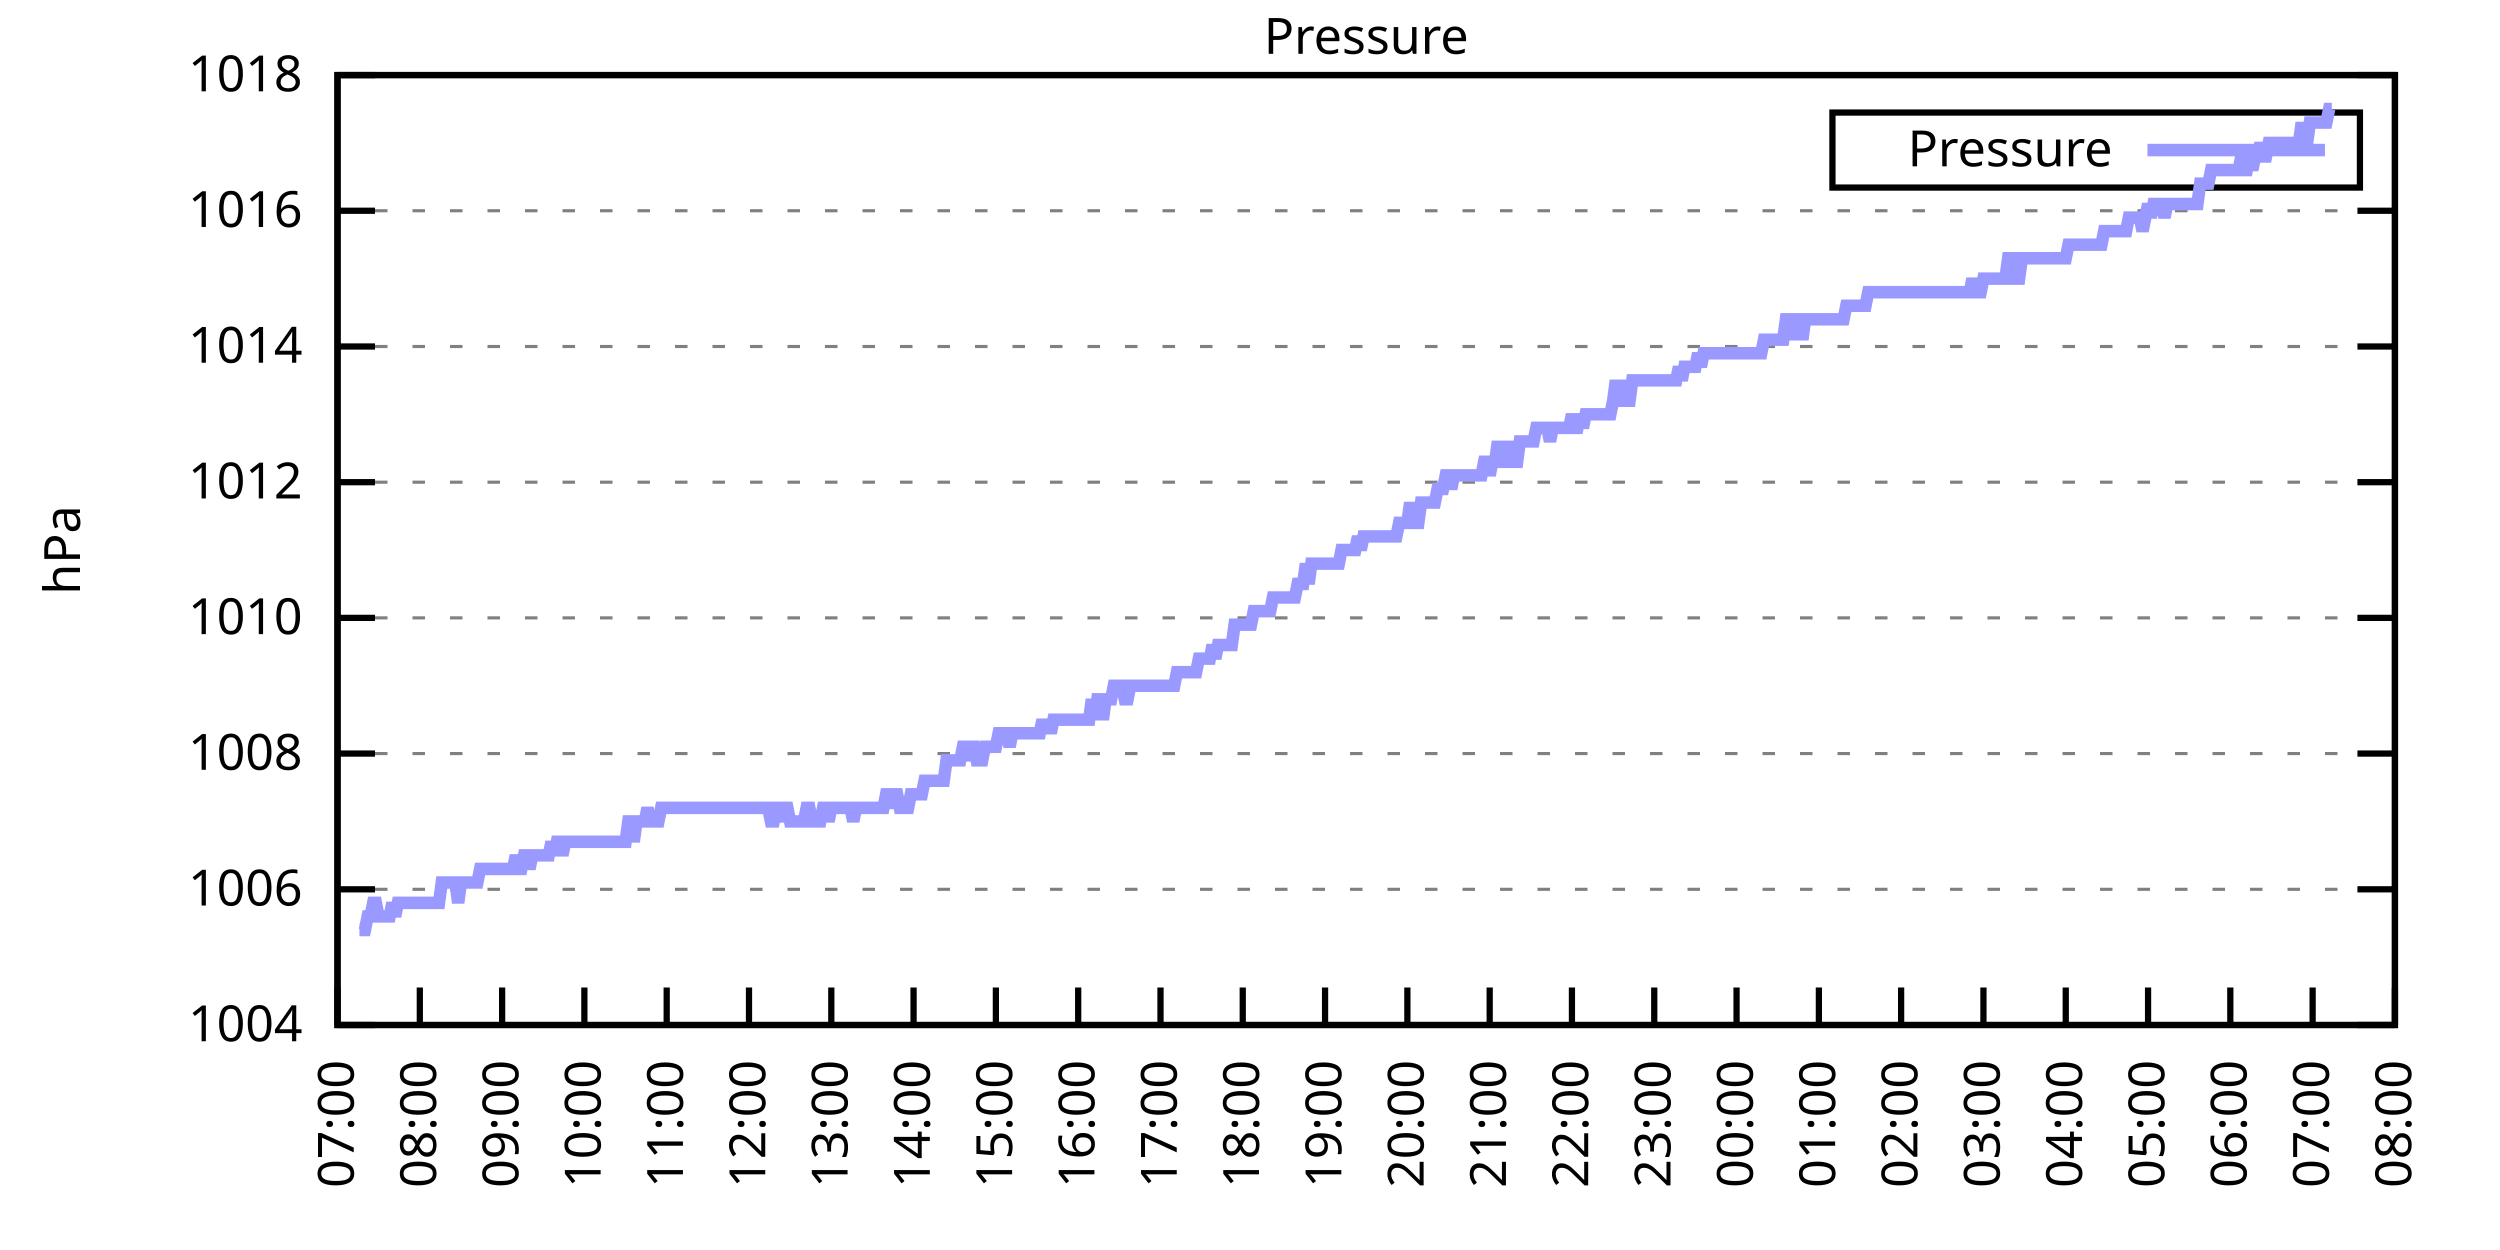
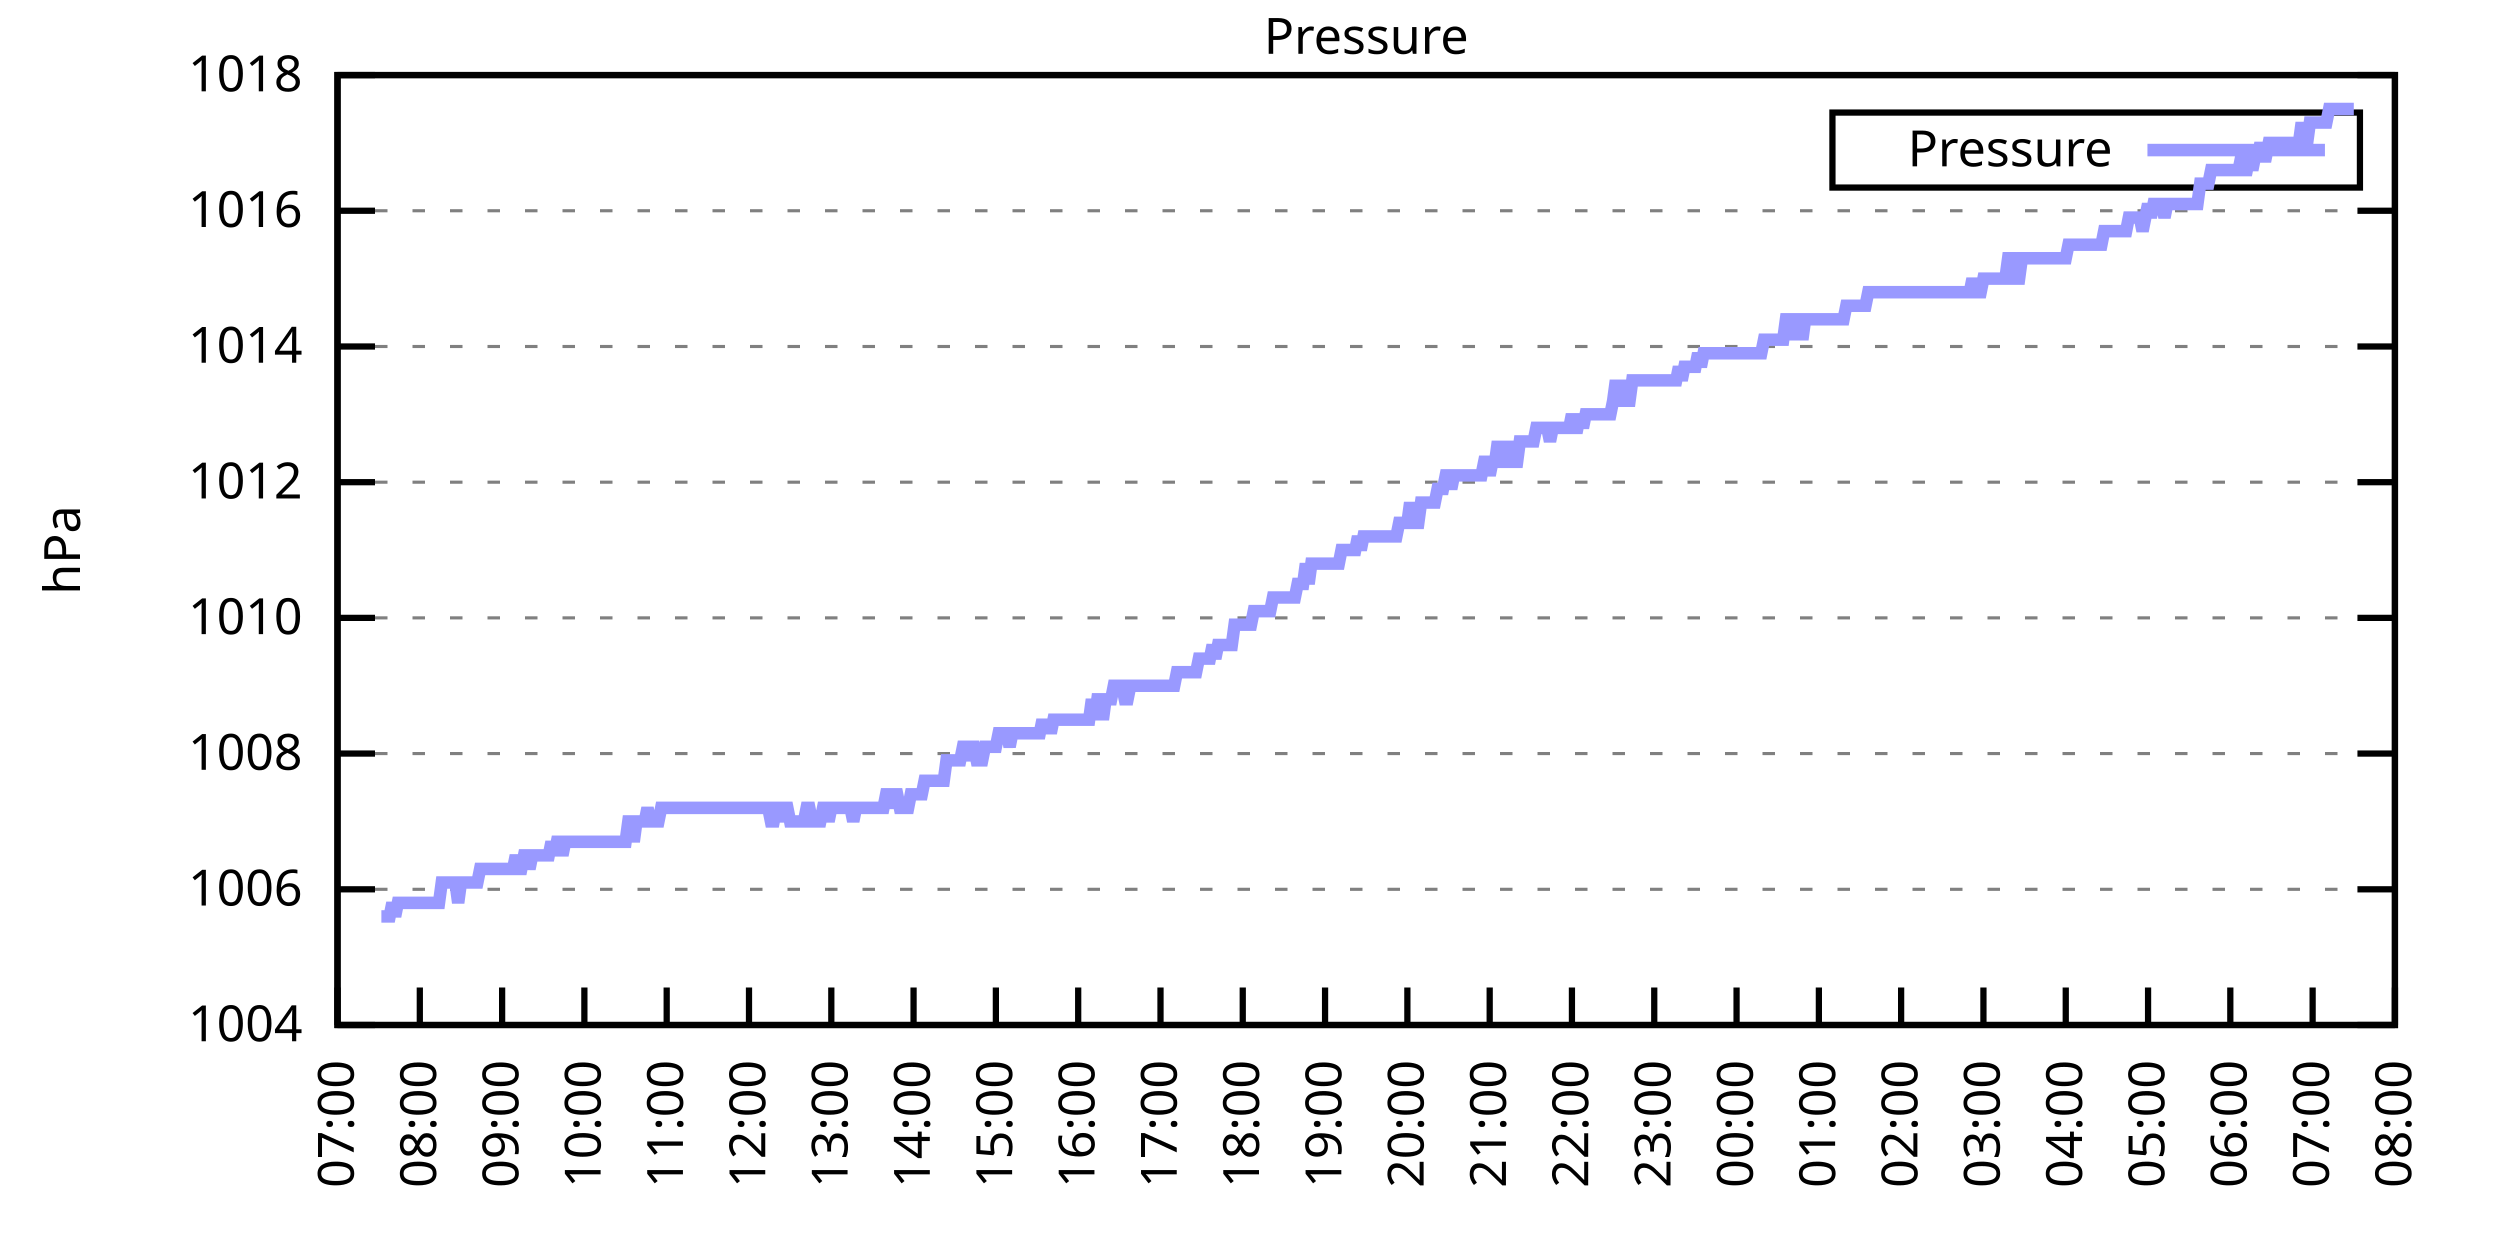
<svg xmlns="http://www.w3.org/2000/svg" xmlns:xlink="http://www.w3.org/1999/xlink" width="400" height="200" viewBox="0 0 400 200">
  <g id="gnuplot_canvas">
    <rect x="0" y="0" width="400" height="200" fill="none" />
    <defs>
      <circle id="gpDot" r="0.5" stroke-width="0.5" stroke="currentColor" />
      <path id="gpPt0" stroke-width="0.333" stroke="currentColor" d="M-1,0 h2 M0,-1 v2" />
      <path id="gpPt1" stroke-width="0.333" stroke="currentColor" d="M-1,-1 L1,1 M1,-1 L-1,1" />
      <path id="gpPt2" stroke-width="0.333" stroke="currentColor" d="M-1,0 L1,0 M0,-1 L0,1 M-1,-1 L1,1 M-1,1 L1,-1" />
      <rect id="gpPt3" stroke-width="0.333" stroke="currentColor" x="-1" y="-1" width="2" height="2" />
      <rect id="gpPt4" stroke-width="0.333" stroke="currentColor" fill="currentColor" x="-1" y="-1" width="2" height="2" />
      <circle id="gpPt5" stroke-width="0.333" stroke="currentColor" cx="0" cy="0" r="1" />
      <use xlink:href="#gpPt5" id="gpPt6" fill="currentColor" stroke="none" />
      <path id="gpPt7" stroke-width="0.333" stroke="currentColor" d="M0,-1.33 L-1.33,0.67 L1.33,0.67 z" />
      <use xlink:href="#gpPt7" id="gpPt8" fill="currentColor" stroke="none" />
      <use xlink:href="#gpPt7" id="gpPt9" stroke="currentColor" transform="rotate(180)" />
      <use xlink:href="#gpPt9" id="gpPt10" fill="currentColor" stroke="none" />
      <use xlink:href="#gpPt3" id="gpPt11" stroke="currentColor" transform="rotate(45)" />
      <use xlink:href="#gpPt11" id="gpPt12" fill="currentColor" stroke="none" />
      <path id="gpPt13" stroke-width="0.333" stroke="currentColor" d="M0,1.330 L1.265,0.411 L0.782,-1.067 L-0.782,-1.076 L-1.265,0.411 z" />
      <use xlink:href="#gpPt13" id="gpPt14" fill="currentColor" stroke="none" />
      <filter id="textbox" filterUnits="objectBoundingBox" x="0" y="0" height="1" width="1">
        <feFlood flood-color="white" flood-opacity="1" result="bgnd" />
        <feComposite in="SourceGraphic" in2="bgnd" operator="atop" />
      </filter>
      <filter id="greybox" filterUnits="objectBoundingBox" x="0" y="0" height="1" width="1">
        <feFlood flood-color="lightgrey" flood-opacity="1" result="grey" />
        <feComposite in="SourceGraphic" in2="grey" operator="atop" />
      </filter>
    </defs>
    <g fill="none" color="white" stroke="currentColor" stroke-width="1.00" stroke-linecap="butt" stroke-linejoin="miter">
</g>
    <g fill="none" color="black" stroke="currentColor" stroke-width="1.00" stroke-linecap="butt" stroke-linejoin="miter">
      <g stroke="none" shape-rendering="crispEdges">
        <polygon fill="rgb(255, 255, 255)" points="54.00,164.00 383.18,164.00 383.18,12.02 54.00,12.02 " />
      </g>
    </g>
    <g fill="none" color="black" stroke="currentColor" stroke-width="1.00" stroke-linecap="butt" stroke-linejoin="miter">
</g>
    <g fill="none" color="black" stroke="black" stroke-width="0.50" stroke-linecap="butt" stroke-linejoin="miter">
</g>
    <g fill="none" color="gray" stroke="currentColor" stroke-width="0.50" stroke-linecap="butt" stroke-linejoin="miter">
      <path stroke="gray" stroke-dasharray="2,4" class="gridline" d="M54.00,164.00 L383.19,164.00  " />
    </g>
    <g fill="none" color="gray" stroke="gray" stroke-width="1.00" stroke-linecap="butt" stroke-linejoin="miter">
</g>
    <g fill="none" color="black" stroke="currentColor" stroke-width="1.00" stroke-linecap="butt" stroke-linejoin="miter">
      <path stroke="black" d="M54.00,164.00 L60.00,164.00 M383.19,164.00 L377.19,164.00  " />
      <g transform="translate(48.40,166.60)" stroke="none" fill="black" font-family="Sans" font-size="8.00" text-anchor="end">
        <text>
          <tspan font-family="Sans"> 1004</tspan>
        </text>
      </g>
    </g>
    <g fill="none" color="black" stroke="currentColor" stroke-width="1.00" stroke-linecap="butt" stroke-linejoin="miter">
</g>
    <g fill="none" color="black" stroke="black" stroke-width="0.50" stroke-linecap="butt" stroke-linejoin="miter">
</g>
    <g fill="none" color="gray" stroke="currentColor" stroke-width="0.50" stroke-linecap="butt" stroke-linejoin="miter">
      <path stroke="gray" stroke-dasharray="2,4" class="gridline" d="M54.00,142.29 L383.19,142.29  " />
    </g>
    <g fill="none" color="gray" stroke="gray" stroke-width="1.00" stroke-linecap="butt" stroke-linejoin="miter">
</g>
    <g fill="none" color="black" stroke="currentColor" stroke-width="1.00" stroke-linecap="butt" stroke-linejoin="miter">
      <path stroke="black" d="M54.00,142.29 L60.00,142.29 M383.19,142.29 L377.19,142.29  " />
      <g transform="translate(48.40,144.89)" stroke="none" fill="black" font-family="Sans" font-size="8.00" text-anchor="end">
        <text>
          <tspan font-family="Sans"> 1006</tspan>
        </text>
      </g>
    </g>
    <g fill="none" color="black" stroke="currentColor" stroke-width="1.00" stroke-linecap="butt" stroke-linejoin="miter">
</g>
    <g fill="none" color="black" stroke="black" stroke-width="0.50" stroke-linecap="butt" stroke-linejoin="miter">
</g>
    <g fill="none" color="gray" stroke="currentColor" stroke-width="0.50" stroke-linecap="butt" stroke-linejoin="miter">
      <path stroke="gray" stroke-dasharray="2,4" class="gridline" d="M54.00,120.57 L383.19,120.57  " />
    </g>
    <g fill="none" color="gray" stroke="gray" stroke-width="1.00" stroke-linecap="butt" stroke-linejoin="miter">
</g>
    <g fill="none" color="black" stroke="currentColor" stroke-width="1.00" stroke-linecap="butt" stroke-linejoin="miter">
      <path stroke="black" d="M54.00,120.57 L60.00,120.57 M383.19,120.57 L377.19,120.57  " />
      <g transform="translate(48.40,123.17)" stroke="none" fill="black" font-family="Sans" font-size="8.00" text-anchor="end">
        <text>
          <tspan font-family="Sans"> 1008</tspan>
        </text>
      </g>
    </g>
    <g fill="none" color="black" stroke="currentColor" stroke-width="1.00" stroke-linecap="butt" stroke-linejoin="miter">
</g>
    <g fill="none" color="black" stroke="black" stroke-width="0.50" stroke-linecap="butt" stroke-linejoin="miter">
</g>
    <g fill="none" color="gray" stroke="currentColor" stroke-width="0.50" stroke-linecap="butt" stroke-linejoin="miter">
      <path stroke="gray" stroke-dasharray="2,4" class="gridline" d="M54.00,98.86 L383.19,98.86  " />
    </g>
    <g fill="none" color="gray" stroke="gray" stroke-width="1.00" stroke-linecap="butt" stroke-linejoin="miter">
</g>
    <g fill="none" color="black" stroke="currentColor" stroke-width="1.00" stroke-linecap="butt" stroke-linejoin="miter">
      <path stroke="black" d="M54.00,98.86 L60.00,98.86 M383.19,98.86 L377.19,98.86  " />
      <g transform="translate(48.40,101.46)" stroke="none" fill="black" font-family="Sans" font-size="8.00" text-anchor="end">
        <text>
          <tspan font-family="Sans"> 1010</tspan>
        </text>
      </g>
    </g>
    <g fill="none" color="black" stroke="currentColor" stroke-width="1.00" stroke-linecap="butt" stroke-linejoin="miter">
</g>
    <g fill="none" color="black" stroke="black" stroke-width="0.50" stroke-linecap="butt" stroke-linejoin="miter">
</g>
    <g fill="none" color="gray" stroke="currentColor" stroke-width="0.50" stroke-linecap="butt" stroke-linejoin="miter">
      <path stroke="gray" stroke-dasharray="2,4" class="gridline" d="M54.00,77.15 L383.19,77.15  " />
    </g>
    <g fill="none" color="gray" stroke="gray" stroke-width="1.00" stroke-linecap="butt" stroke-linejoin="miter">
</g>
    <g fill="none" color="black" stroke="currentColor" stroke-width="1.00" stroke-linecap="butt" stroke-linejoin="miter">
      <path stroke="black" d="M54.00,77.15 L60.00,77.15 M383.19,77.15 L377.19,77.15  " />
      <g transform="translate(48.40,79.75)" stroke="none" fill="black" font-family="Sans" font-size="8.00" text-anchor="end">
        <text>
          <tspan font-family="Sans"> 1012</tspan>
        </text>
      </g>
    </g>
    <g fill="none" color="black" stroke="currentColor" stroke-width="1.00" stroke-linecap="butt" stroke-linejoin="miter">
</g>
    <g fill="none" color="black" stroke="black" stroke-width="0.50" stroke-linecap="butt" stroke-linejoin="miter">
</g>
    <g fill="none" color="gray" stroke="currentColor" stroke-width="0.50" stroke-linecap="butt" stroke-linejoin="miter">
      <path stroke="gray" stroke-dasharray="2,4" class="gridline" d="M54.00,55.44 L383.19,55.44  " />
    </g>
    <g fill="none" color="gray" stroke="gray" stroke-width="1.00" stroke-linecap="butt" stroke-linejoin="miter">
</g>
    <g fill="none" color="black" stroke="currentColor" stroke-width="1.00" stroke-linecap="butt" stroke-linejoin="miter">
      <path stroke="black" d="M54.00,55.44 L60.00,55.44 M383.19,55.44 L377.19,55.44  " />
      <g transform="translate(48.40,58.04)" stroke="none" fill="black" font-family="Sans" font-size="8.00" text-anchor="end">
        <text>
          <tspan font-family="Sans"> 1014</tspan>
        </text>
      </g>
    </g>
    <g fill="none" color="black" stroke="currentColor" stroke-width="1.00" stroke-linecap="butt" stroke-linejoin="miter">
</g>
    <g fill="none" color="black" stroke="black" stroke-width="0.50" stroke-linecap="butt" stroke-linejoin="miter">
</g>
    <g fill="none" color="gray" stroke="currentColor" stroke-width="0.50" stroke-linecap="butt" stroke-linejoin="miter">
      <path stroke="gray" stroke-dasharray="2,4" class="gridline" d="M54.00,33.72 L383.19,33.72  " />
    </g>
    <g fill="none" color="gray" stroke="gray" stroke-width="1.00" stroke-linecap="butt" stroke-linejoin="miter">
</g>
    <g fill="none" color="black" stroke="currentColor" stroke-width="1.00" stroke-linecap="butt" stroke-linejoin="miter">
      <path stroke="black" d="M54.00,33.72 L60.00,33.72 M383.19,33.72 L377.19,33.72  " />
      <g transform="translate(48.40,36.32)" stroke="none" fill="black" font-family="Sans" font-size="8.00" text-anchor="end">
        <text>
          <tspan font-family="Sans"> 1016</tspan>
        </text>
      </g>
    </g>
    <g fill="none" color="black" stroke="currentColor" stroke-width="1.00" stroke-linecap="butt" stroke-linejoin="miter">
</g>
    <g fill="none" color="black" stroke="black" stroke-width="0.50" stroke-linecap="butt" stroke-linejoin="miter">
</g>
    <g fill="none" color="gray" stroke="currentColor" stroke-width="0.50" stroke-linecap="butt" stroke-linejoin="miter">
      <path stroke="gray" stroke-dasharray="2,4" class="gridline" d="M54.00,12.01 L383.19,12.01  " />
    </g>
    <g fill="none" color="gray" stroke="gray" stroke-width="1.00" stroke-linecap="butt" stroke-linejoin="miter">
</g>
    <g fill="none" color="black" stroke="currentColor" stroke-width="1.00" stroke-linecap="butt" stroke-linejoin="miter">
      <path stroke="black" d="M54.00,12.01 L60.00,12.01 M383.19,12.01 L377.19,12.01  " />
      <g transform="translate(48.40,14.61)" stroke="none" fill="black" font-family="Sans" font-size="8.00" text-anchor="end">
        <text>
          <tspan font-family="Sans"> 1018</tspan>
        </text>
      </g>
    </g>
    <g fill="none" color="black" stroke="currentColor" stroke-width="1.00" stroke-linecap="butt" stroke-linejoin="miter">
      <path stroke="black" d="M54.00,164.00 L54.00,158.00  " />
      <g transform="translate(56.60,169.60) rotate(270.00)" stroke="none" fill="black" font-family="Sans" font-size="8.00" text-anchor="end">
        <text>
          <tspan font-family="Sans">07:00</tspan>
        </text>
      </g>
    </g>
    <g fill="none" color="black" stroke="currentColor" stroke-width="1.00" stroke-linecap="butt" stroke-linejoin="miter">
      <path stroke="black" d="M67.17,164.00 L67.17,158.00  " />
      <g transform="translate(69.77,169.60) rotate(270.00)" stroke="none" fill="black" font-family="Sans" font-size="8.00" text-anchor="end">
        <text>
          <tspan font-family="Sans">08:00</tspan>
        </text>
      </g>
    </g>
    <g fill="none" color="black" stroke="currentColor" stroke-width="1.00" stroke-linecap="butt" stroke-linejoin="miter">
      <path stroke="black" d="M80.34,164.00 L80.34,158.00  " />
      <g transform="translate(82.94,169.60) rotate(270.00)" stroke="none" fill="black" font-family="Sans" font-size="8.00" text-anchor="end">
        <text>
          <tspan font-family="Sans">09:00</tspan>
        </text>
      </g>
    </g>
    <g fill="none" color="black" stroke="currentColor" stroke-width="1.00" stroke-linecap="butt" stroke-linejoin="miter">
      <path stroke="black" d="M93.50,164.00 L93.50,158.00  " />
      <g transform="translate(96.10,169.60) rotate(270.00)" stroke="none" fill="black" font-family="Sans" font-size="8.00" text-anchor="end">
        <text>
          <tspan font-family="Sans">10:00</tspan>
        </text>
      </g>
    </g>
    <g fill="none" color="black" stroke="currentColor" stroke-width="1.00" stroke-linecap="butt" stroke-linejoin="miter">
      <path stroke="black" d="M106.67,164.00 L106.67,158.00  " />
      <g transform="translate(109.27,169.60) rotate(270.00)" stroke="none" fill="black" font-family="Sans" font-size="8.00" text-anchor="end">
        <text>
          <tspan font-family="Sans">11:00</tspan>
        </text>
      </g>
    </g>
    <g fill="none" color="black" stroke="currentColor" stroke-width="1.00" stroke-linecap="butt" stroke-linejoin="miter">
      <path stroke="black" d="M119.84,164.00 L119.84,158.00  " />
      <g transform="translate(122.44,169.60) rotate(270.00)" stroke="none" fill="black" font-family="Sans" font-size="8.00" text-anchor="end">
        <text>
          <tspan font-family="Sans">12:00</tspan>
        </text>
      </g>
    </g>
    <g fill="none" color="black" stroke="currentColor" stroke-width="1.00" stroke-linecap="butt" stroke-linejoin="miter">
      <path stroke="black" d="M133.01,164.00 L133.01,158.00  " />
      <g transform="translate(135.61,169.60) rotate(270.00)" stroke="none" fill="black" font-family="Sans" font-size="8.00" text-anchor="end">
        <text>
          <tspan font-family="Sans">13:00</tspan>
        </text>
      </g>
    </g>
    <g fill="none" color="black" stroke="currentColor" stroke-width="1.00" stroke-linecap="butt" stroke-linejoin="miter">
      <path stroke="black" d="M146.17,164.00 L146.17,158.00  " />
      <g transform="translate(148.77,169.60) rotate(270.00)" stroke="none" fill="black" font-family="Sans" font-size="8.00" text-anchor="end">
        <text>
          <tspan font-family="Sans">14:00</tspan>
        </text>
      </g>
    </g>
    <g fill="none" color="black" stroke="currentColor" stroke-width="1.00" stroke-linecap="butt" stroke-linejoin="miter">
      <path stroke="black" d="M159.34,164.00 L159.34,158.00  " />
      <g transform="translate(161.94,169.60) rotate(270.00)" stroke="none" fill="black" font-family="Sans" font-size="8.00" text-anchor="end">
        <text>
          <tspan font-family="Sans">15:00</tspan>
        </text>
      </g>
    </g>
    <g fill="none" color="black" stroke="currentColor" stroke-width="1.00" stroke-linecap="butt" stroke-linejoin="miter">
      <path stroke="black" d="M172.51,164.00 L172.51,158.00  " />
      <g transform="translate(175.11,169.60) rotate(270.00)" stroke="none" fill="black" font-family="Sans" font-size="8.00" text-anchor="end">
        <text>
          <tspan font-family="Sans">16:00</tspan>
        </text>
      </g>
    </g>
    <g fill="none" color="black" stroke="currentColor" stroke-width="1.00" stroke-linecap="butt" stroke-linejoin="miter">
      <path stroke="black" d="M185.68,164.00 L185.68,158.00  " />
      <g transform="translate(188.28,169.60) rotate(270.00)" stroke="none" fill="black" font-family="Sans" font-size="8.00" text-anchor="end">
        <text>
          <tspan font-family="Sans">17:00</tspan>
        </text>
      </g>
    </g>
    <g fill="none" color="black" stroke="currentColor" stroke-width="1.00" stroke-linecap="butt" stroke-linejoin="miter">
      <path stroke="black" d="M198.84,164.00 L198.84,158.00  " />
      <g transform="translate(201.44,169.60) rotate(270.00)" stroke="none" fill="black" font-family="Sans" font-size="8.00" text-anchor="end">
        <text>
          <tspan font-family="Sans">18:00</tspan>
        </text>
      </g>
    </g>
    <g fill="none" color="black" stroke="currentColor" stroke-width="1.00" stroke-linecap="butt" stroke-linejoin="miter">
      <path stroke="black" d="M212.01,164.00 L212.01,158.00  " />
      <g transform="translate(214.61,169.60) rotate(270.00)" stroke="none" fill="black" font-family="Sans" font-size="8.00" text-anchor="end">
        <text>
          <tspan font-family="Sans">19:00</tspan>
        </text>
      </g>
    </g>
    <g fill="none" color="black" stroke="currentColor" stroke-width="1.00" stroke-linecap="butt" stroke-linejoin="miter">
      <path stroke="black" d="M225.18,164.00 L225.18,158.00  " />
      <g transform="translate(227.78,169.60) rotate(270.00)" stroke="none" fill="black" font-family="Sans" font-size="8.00" text-anchor="end">
        <text>
          <tspan font-family="Sans">20:00</tspan>
        </text>
      </g>
    </g>
    <g fill="none" color="black" stroke="currentColor" stroke-width="1.00" stroke-linecap="butt" stroke-linejoin="miter">
      <path stroke="black" d="M238.35,164.00 L238.35,158.00  " />
      <g transform="translate(240.95,169.60) rotate(270.00)" stroke="none" fill="black" font-family="Sans" font-size="8.00" text-anchor="end">
        <text>
          <tspan font-family="Sans">21:00</tspan>
        </text>
      </g>
    </g>
    <g fill="none" color="black" stroke="currentColor" stroke-width="1.00" stroke-linecap="butt" stroke-linejoin="miter">
      <path stroke="black" d="M251.51,164.00 L251.51,158.00  " />
      <g transform="translate(254.11,169.60) rotate(270.00)" stroke="none" fill="black" font-family="Sans" font-size="8.00" text-anchor="end">
        <text>
          <tspan font-family="Sans">22:00</tspan>
        </text>
      </g>
    </g>
    <g fill="none" color="black" stroke="currentColor" stroke-width="1.00" stroke-linecap="butt" stroke-linejoin="miter">
      <path stroke="black" d="M264.68,164.00 L264.68,158.00  " />
      <g transform="translate(267.28,169.60) rotate(270.00)" stroke="none" fill="black" font-family="Sans" font-size="8.00" text-anchor="end">
        <text>
          <tspan font-family="Sans">23:00</tspan>
        </text>
      </g>
    </g>
    <g fill="none" color="black" stroke="currentColor" stroke-width="1.00" stroke-linecap="butt" stroke-linejoin="miter">
      <path stroke="black" d="M277.85,164.00 L277.85,158.00  " />
      <g transform="translate(280.45,169.60) rotate(270.00)" stroke="none" fill="black" font-family="Sans" font-size="8.00" text-anchor="end">
        <text>
          <tspan font-family="Sans">00:00</tspan>
        </text>
      </g>
    </g>
    <g fill="none" color="black" stroke="currentColor" stroke-width="1.00" stroke-linecap="butt" stroke-linejoin="miter">
      <path stroke="black" d="M291.02,164.00 L291.02,158.00  " />
      <g transform="translate(293.62,169.60) rotate(270.00)" stroke="none" fill="black" font-family="Sans" font-size="8.00" text-anchor="end">
        <text>
          <tspan font-family="Sans">01:00</tspan>
        </text>
      </g>
    </g>
    <g fill="none" color="black" stroke="currentColor" stroke-width="1.00" stroke-linecap="butt" stroke-linejoin="miter">
      <path stroke="black" d="M304.18,164.00 L304.18,158.00  " />
      <g transform="translate(306.78,169.60) rotate(270.00)" stroke="none" fill="black" font-family="Sans" font-size="8.00" text-anchor="end">
        <text>
          <tspan font-family="Sans">02:00</tspan>
        </text>
      </g>
    </g>
    <g fill="none" color="black" stroke="currentColor" stroke-width="1.00" stroke-linecap="butt" stroke-linejoin="miter">
      <path stroke="black" d="M317.35,164.00 L317.35,158.00  " />
      <g transform="translate(319.95,169.60) rotate(270.00)" stroke="none" fill="black" font-family="Sans" font-size="8.00" text-anchor="end">
        <text>
          <tspan font-family="Sans">03:00</tspan>
        </text>
      </g>
    </g>
    <g fill="none" color="black" stroke="currentColor" stroke-width="1.00" stroke-linecap="butt" stroke-linejoin="miter">
      <path stroke="black" d="M330.52,164.00 L330.52,158.00  " />
      <g transform="translate(333.12,169.60) rotate(270.00)" stroke="none" fill="black" font-family="Sans" font-size="8.00" text-anchor="end">
        <text>
          <tspan font-family="Sans">04:00</tspan>
        </text>
      </g>
    </g>
    <g fill="none" color="black" stroke="currentColor" stroke-width="1.00" stroke-linecap="butt" stroke-linejoin="miter">
      <path stroke="black" d="M343.69,164.00 L343.69,158.00  " />
      <g transform="translate(346.29,169.60) rotate(270.00)" stroke="none" fill="black" font-family="Sans" font-size="8.00" text-anchor="end">
        <text>
          <tspan font-family="Sans">05:00</tspan>
        </text>
      </g>
    </g>
    <g fill="none" color="black" stroke="currentColor" stroke-width="1.00" stroke-linecap="butt" stroke-linejoin="miter">
      <path stroke="black" d="M356.85,164.00 L356.85,158.00  " />
      <g transform="translate(359.45,169.60) rotate(270.00)" stroke="none" fill="black" font-family="Sans" font-size="8.00" text-anchor="end">
        <text>
          <tspan font-family="Sans">06:00</tspan>
        </text>
      </g>
    </g>
    <g fill="none" color="black" stroke="currentColor" stroke-width="1.00" stroke-linecap="butt" stroke-linejoin="miter">
      <path stroke="black" d="M370.02,164.00 L370.02,158.00  " />
      <g transform="translate(372.62,169.60) rotate(270.00)" stroke="none" fill="black" font-family="Sans" font-size="8.00" text-anchor="end">
        <text>
          <tspan font-family="Sans">07:00</tspan>
        </text>
      </g>
    </g>
    <g fill="none" color="black" stroke="currentColor" stroke-width="1.00" stroke-linecap="butt" stroke-linejoin="miter">
      <path stroke="black" d="M383.19,164.00 L383.19,158.00  " />
      <g transform="translate(385.79,169.60) rotate(270.00)" stroke="none" fill="black" font-family="Sans" font-size="8.00" text-anchor="end">
        <text>
          <tspan font-family="Sans">08:00</tspan>
        </text>
      </g>
    </g>
    <g fill="none" color="black" stroke="currentColor" stroke-width="1.00" stroke-linecap="butt" stroke-linejoin="miter">
</g>
    <g fill="none" color="black" stroke="currentColor" stroke-width="1.00" stroke-linecap="butt" stroke-linejoin="miter">
      <path stroke="black" d="M54.00,12.01 L54.00,164.00 L383.19,164.00 L383.19,12.01 L54.00,12.01 Z  " />
    </g>
    <g fill="none" color="black" stroke="currentColor" stroke-width="1.00" stroke-linecap="butt" stroke-linejoin="miter">
</g>
    <g fill="none" color="black" stroke="currentColor" stroke-width="1.00" stroke-linecap="butt" stroke-linejoin="miter">
      <path stroke="black" d="M293.19,30.01 L293.19,18.01 L377.59,18.01 L377.59,30.01 L293.19,30.01 Z  " />
    </g>
    <g id="Pressure_plot_1">
      <g fill="none" color="white" stroke="black" stroke-width="2.00" stroke-linecap="butt" stroke-linejoin="miter">
</g>
      <g fill="none" color="black" stroke="currentColor" stroke-width="2.00" stroke-linecap="butt" stroke-linejoin="miter">
        <g transform="translate(337.99,26.61)" stroke="none" fill="black" font-family="Sans" font-size="8.00" text-anchor="end">
          <text>
            <tspan font-family="Sans">Pressure</tspan>
          </text>
        </g>
      </g>
      <g fill="none" color="black" stroke="currentColor" stroke-width="2.00" stroke-linecap="butt" stroke-linejoin="miter">
-         <path stroke="rgb(153, 153, 255)" d="M343.59,24.01 L371.99,24.01 M57.51,148.80 L57.95,148.80 L58.39,148.80 L58.83,146.63 L59.27,146.63 L59.71,144.46   L60.14,144.46 L60.58,146.63 L61.02,146.63 L61.46,146.63 L61.90,146.63 L62.34,146.63 L62.78,144.46 L63.22,146.63   L63.66,144.46 L64.10,144.46 L64.53,144.46 L64.97,144.46 L65.41,144.46 L65.85,144.46 L66.29,144.46 L66.73,144.46   L67.17,144.46 L67.61,144.46 L68.05,144.46 L68.48,144.46 L68.92,144.46 L69.36,144.46 L69.80,144.46 L70.24,144.46   L70.68,141.20 L71.12,141.20 L71.56,141.20 L72.00,141.20 L72.43,141.20 L72.87,141.20 L73.31,144.46 L73.75,141.20   L74.19,141.20 L74.63,141.20 L75.07,141.20 L75.51,141.20 L75.95,141.20 L76.38,141.20 L76.82,139.03 L77.26,139.03   L77.70,139.03 L78.14,139.03 L78.58,139.03 L79.02,139.03 L79.46,139.03 L79.90,139.03 L80.34,139.03 L80.77,139.03   L81.21,139.03 L81.65,139.03 L82.09,139.03 L82.53,136.86 L82.97,139.03 L83.41,139.03 L83.85,136.86 L84.29,136.86   L84.72,139.03 L85.16,136.86 L85.60,136.86 L86.04,136.86 L86.48,136.86 L86.92,136.86 L87.36,136.86 L87.80,136.86   L88.24,134.69 L88.67,136.86 L89.11,134.69 L89.55,134.69 L89.99,136.86 L90.43,134.69 L90.87,134.69 L91.31,134.69   L91.75,134.69 L92.19,134.69 L92.62,134.69 L93.06,134.69 L93.50,134.69 L93.94,134.69 L94.38,134.69 L94.82,134.69   L95.26,134.69 L95.70,134.69 L96.14,134.69 L96.58,134.69 L97.01,134.69 L97.45,134.69 L97.89,134.69 L98.33,134.69   L98.77,134.69 L99.21,134.69 L99.65,134.69 L100.09,134.69 L100.53,131.43 L100.96,131.43 L101.40,134.69 L101.84,131.43   L102.28,131.43 L102.72,131.43 L103.16,131.43 L103.60,129.26 L104.04,131.43 L104.48,131.43 L104.91,131.43 L105.35,131.43   L105.79,129.26 L106.23,129.26 L106.67,129.26 L107.11,129.26 L107.55,129.26 L107.99,129.26 L108.43,129.26 L108.87,129.26   L109.30,129.26 L109.74,129.26 L110.18,129.26 L110.62,129.26 L111.06,129.26 L111.50,129.26 L111.94,129.26 L112.38,129.26   L112.82,129.26 L113.25,129.26 L113.69,129.26 L114.13,129.26 L114.57,129.26 L115.01,129.26 L115.45,129.26 L115.89,129.26   L116.33,129.26 L116.77,129.26 L117.20,129.26 L117.64,129.26 L118.08,129.26 L118.52,129.26 L118.96,129.26 L119.40,129.26   L119.84,129.26 L120.28,129.26 L120.72,129.26 L121.15,129.26 L121.59,129.26 L122.03,129.26 L122.47,129.26 L122.91,129.26   L123.35,131.43 L123.79,131.43 L124.23,129.26 L124.67,129.26 L125.11,131.43 L125.54,129.26 L125.98,129.26 L126.42,131.43   L126.86,131.43 L127.30,131.43 L127.74,131.43 L128.18,131.43 L128.62,131.43 L129.06,129.26 L129.49,129.26 L129.93,131.43   L130.37,131.43 L130.81,131.43 L131.25,131.43 L131.69,129.26 L132.13,129.26 L132.57,131.43 L133.01,129.26 L133.44,129.26   L133.88,129.26 L134.32,129.26 L134.76,129.26 L135.20,129.26 L135.64,129.26 L136.08,129.26 L136.52,131.43 L136.96,129.26   L137.39,129.26 L137.83,129.26 L138.27,129.26 L138.71,129.26 L139.15,129.26 L139.59,129.26 L140.03,129.26 L140.47,129.26   L140.91,129.26 L141.35,129.26 L141.78,127.09 L142.22,127.09 L142.66,129.26 L143.10,127.09 L143.54,127.09 L143.98,129.26   L144.42,129.26 L144.86,129.26 L145.30,129.26 L145.73,127.09 L146.17,127.09 L146.61,127.09 L147.05,127.09 L147.49,127.09   L147.93,124.92 L148.37,124.92 L148.81,124.92 L149.25,124.92 L149.68,124.92 L150.12,124.92 L150.56,124.92 L151.00,124.92   L151.44,121.66 L151.88,121.66 L152.32,121.66 L152.76,121.66 L153.20,121.66 L153.63,121.66 L154.07,119.49 L154.51,119.49   L154.95,121.66 L155.39,119.49 L155.83,119.49 L156.27,121.66 L156.71,121.66 L157.15,121.66 L157.59,119.49 L158.02,119.49   L158.46,119.49 L158.90,119.49 L159.34,119.49 L159.78,117.32 L160.22,117.32 L160.66,117.32 L161.10,117.32 L161.54,119.49   L161.97,117.32 L162.41,117.32 L162.85,117.32 L163.29,117.32 L163.73,117.32 L164.17,117.32 L164.61,117.32 L165.05,117.32   L165.49,117.32 L165.92,117.32 L166.36,117.32 L166.80,115.15 L167.24,117.32 L167.68,115.15 L168.12,117.32 L168.56,115.15   L169.00,115.15 L169.44,115.15 L169.87,115.15 L170.31,115.15 L170.75,115.15 L171.19,115.15 L171.63,115.15 L172.07,115.15   L172.51,115.15 L172.95,115.15 L173.39,115.15 L173.83,115.15 L174.26,115.15 L174.70,111.89 L175.14,115.15 L175.58,111.89   L176.02,111.89 L176.46,115.15 L176.90,111.89 L177.34,111.89 L177.78,111.89 L178.21,109.72 L178.65,109.72 L179.09,109.72   L179.53,109.72 L179.97,111.89 L180.41,111.89 L180.85,109.72 L181.29,109.72 L181.73,109.72 L182.16,109.72 L182.60,109.72   L183.04,109.72 L183.48,109.72 L183.92,109.72 L184.36,109.72 L184.80,109.72 L185.24,109.72 L185.68,109.72 L186.11,109.72   L186.55,109.72 L186.99,109.72 L187.43,109.72 L187.87,109.72 L188.31,107.55 L188.75,107.55 L189.19,107.55 L189.63,107.55   L190.07,107.55 L190.50,107.55 L190.94,107.55 L191.38,107.55 L191.82,105.38 L192.26,105.38 L192.70,105.38 L193.14,105.38   L193.58,105.38 L194.02,103.20 L194.45,105.38 L194.89,103.20 L195.33,103.20 L195.77,103.20 L196.21,103.20 L196.65,103.20   L197.09,103.20 L197.53,99.95 L197.97,99.95 L198.40,99.95 L198.84,99.95 L199.28,99.95 L199.72,99.95 L200.16,99.95   L200.60,97.78 L201.04,97.78 L201.48,97.78 L201.92,97.78 L202.35,97.78 L202.79,97.78 L203.23,97.78 L203.67,95.60   L204.11,95.60 L204.55,95.60 L204.99,95.60 L205.43,95.60 L205.87,95.60 L206.31,95.60 L206.74,95.60 L207.18,95.60   L207.62,93.43 L208.06,93.43 L208.50,93.43 L208.94,90.18 L209.38,93.43 L209.82,90.18 L210.26,90.18 L210.69,90.18   L211.13,90.18 L211.57,90.18 L212.01,90.18 L212.45,90.18 L212.89,90.18 L213.33,90.18 L213.77,90.18 L214.21,90.18   L214.64,88.00 L215.08,88.00 L215.52,88.00 L215.96,88.00 L216.40,88.00 L216.84,88.00 L217.28,85.83 L217.72,88.00   L218.16,85.83 L218.60,85.83 L219.03,85.83 L219.47,85.83 L219.91,85.83 L220.35,85.83 L220.79,85.83 L221.23,85.83   L221.67,85.83 L222.11,85.83 L222.55,85.83 L222.98,85.83 L223.42,85.83 L223.86,83.66 L224.30,83.66 L224.74,83.66   L225.18,83.66 L225.62,80.41 L226.06,83.66 L226.50,83.66 L226.93,83.66 L227.37,80.41 L227.81,80.41 L228.25,80.41   L228.69,80.41 L229.13,80.41 L229.57,80.41 L230.01,78.23 L230.45,78.23 L230.88,78.23 L231.32,76.06 L231.76,76.06   L232.20,78.23 L232.64,76.06 L233.08,76.06 L233.52,76.06 L233.96,76.06 L234.40,76.06 L234.84,76.06 L235.27,76.06   L235.71,76.06 L236.15,76.06 L236.59,76.06 L237.03,76.06 L237.47,73.89 L237.91,73.89 L238.35,76.06 L238.79,73.89   L239.22,73.89 L239.66,70.63 L240.10,73.89 L240.54,70.63 L240.98,73.89 L241.42,73.89 L241.86,70.63 L242.30,73.89   L242.74,73.89 L243.17,70.63 L243.61,70.63 L244.05,70.63 L244.49,70.63 L244.93,70.63 L245.37,70.63 L245.81,68.46   L246.25,68.46 L246.69,68.46 L247.12,68.46 L247.56,68.46 L248.00,70.63 L248.44,68.46 L248.88,68.46 L249.32,68.46   L249.76,68.46 L250.20,68.46 L250.64,68.46 L251.08,68.46 L251.51,66.29 L251.95,68.46 L252.39,68.46 L252.83,66.29   L253.27,68.46 L253.71,66.29 L254.15,66.29 L254.59,66.29 L255.03,66.29 L255.46,66.29 L255.90,66.29 L256.34,66.29   L256.78,66.29 L257.22,66.29 L257.66,66.29 L258.10,64.12 L258.54,60.86 L258.98,64.12 L259.41,64.12 L259.85,60.86   L260.29,64.12 L260.73,64.12 L261.17,60.86 L261.61,60.86 L262.05,60.86 L262.49,60.86 L262.93,60.86 L263.36,60.86   L263.80,60.86 L264.24,60.86 L264.68,60.86 L265.12,60.86 L265.56,60.86 L266.00,60.86 L266.44,60.86 L266.88,60.86   L267.32,60.86 L267.75,60.86 L268.19,60.86 L268.63,58.69 L269.07,60.86 L269.51,58.69 L269.95,58.69 L270.39,58.69   L270.83,58.69 L271.27,58.69 L271.70,56.52 L272.14,58.69 L272.58,56.52 L273.02,56.52 L273.46,56.52 L273.90,56.52   L274.34,56.52 L274.78,56.52 L275.22,56.52 L275.65,56.52 L276.09,56.52 L276.53,56.52 L276.97,56.52 L277.41,56.52   L277.85,56.52 L278.29,56.52 L278.73,56.52 L279.17,56.52 L279.60,56.52 L280.04,56.52 L280.48,56.52 L280.92,56.52   L281.36,56.52 L281.80,56.52 L282.24,54.35 L282.68,54.35 L283.12,54.35 L283.56,54.35 L283.99,54.35 L284.43,54.35   L284.87,54.35 L285.31,54.35 L285.75,51.09 L286.19,51.09 L286.63,54.35 L287.07,51.09 L287.51,51.09 L287.94,51.09   L288.38,54.35 L288.82,51.09 L289.26,51.09 L289.70,51.09 L290.14,51.09 L290.58,51.09 L291.02,51.09 L291.46,51.09   L291.89,51.09 L292.33,51.09 L292.77,51.09 L293.21,51.09 L293.65,51.09 L294.09,51.09 L294.53,51.09 L294.97,51.09   L295.41,48.92 L295.84,48.92 L296.28,48.92 L296.72,48.92 L297.16,48.92 L297.60,48.92 L298.04,48.92 L298.48,48.92   L298.92,46.75 L299.36,46.75 L299.80,46.75 L300.23,46.75 L300.67,46.75 L301.11,46.75 L301.55,46.75 L301.99,46.75   L302.43,46.75 L302.87,46.75 L303.31,46.75 L303.75,46.75 L304.18,46.75 L304.62,46.75 L305.06,46.75 L305.50,46.75   L305.94,46.75 L306.38,46.75 L306.82,46.75 L307.26,46.75 L307.70,46.75 L308.13,46.75 L308.57,46.75 L309.01,46.75   L309.45,46.75 L309.89,46.75 L310.33,46.75 L310.77,46.75 L311.21,46.75 L311.65,46.75 L312.08,46.75 L312.52,46.75   L312.96,46.75 L313.40,46.75 L313.84,46.75 L314.28,46.75 L314.72,46.75 L315.16,46.75 L315.60,44.58 L316.04,46.75   L316.47,46.75 L316.91,46.75 L317.35,44.58 L317.79,44.58 L318.23,44.58 L318.67,44.58 L319.11,44.58 L319.55,44.58   L319.99,44.58 L320.42,44.58 L320.86,44.58 L321.30,41.32 L321.74,41.32 L322.18,44.58 L322.62,44.58 L323.06,44.58   L323.50,41.32 L323.94,41.32 L324.37,41.32 L324.81,41.32 L325.25,41.32 L325.69,41.32 L326.13,41.32 L326.57,41.32   L327.01,41.32 L327.45,41.32 L327.89,41.32 L328.33,41.32 L328.76,41.32 L329.20,41.32 L329.64,41.32 L330.08,41.32   L330.52,41.32 L330.96,39.15 L331.40,39.15 L331.84,39.15 L332.28,39.15 L332.71,39.15 L333.15,39.15 L333.59,39.15   L334.03,39.15 L334.47,39.15 L334.91,39.15 L335.35,39.15 L335.79,39.15 L336.23,39.15 L336.66,36.98 L337.10,36.98   L337.54,36.98 L337.98,36.98 L338.42,36.98 L338.86,36.98 L339.30,36.98 L339.74,36.98 L340.18,36.98 L340.61,34.81   L341.05,34.81 L341.49,34.81 L341.93,34.81 L342.37,34.81 L342.81,36.98 L343.25,34.81 L343.69,32.64 L344.13,34.81   L344.57,32.64 L345.00,32.64 L345.44,32.64 L345.88,32.64 L346.32,34.81 L346.76,32.64 L347.20,32.64 L347.64,32.64   L348.08,32.64 L348.52,32.64 L348.95,32.64 L349.39,32.64 L349.83,32.64 L350.27,32.64 L350.71,32.64 L351.15,32.64   L351.59,32.64 L352.03,29.38 L352.47,29.38 L352.90,29.38 L353.34,29.38 L353.78,27.21 L354.22,27.21 L354.66,27.21   L355.10,27.21 L355.54,27.21 L355.98,27.21 L356.42,27.21 L356.85,27.21 L357.29,27.21 L357.73,27.21 L358.17,27.21   L358.61,25.04 L359.05,27.21 L359.49,27.21 L359.93,25.04 L360.37,27.21 L360.81,25.04 L361.24,25.04 L361.68,22.87   L362.12,25.04 L362.56,25.04 L363.00,22.87 L363.44,22.87 L363.88,22.87 L364.32,22.87 L364.76,22.87 L365.19,22.87   L365.63,22.87 L366.07,22.87 L366.51,22.87 L366.95,22.87 L367.39,22.87 L367.83,22.87 L368.27,19.61 L368.71,22.87   L369.14,22.87 L369.58,19.61 L370.02,19.61 L370.46,19.61 L370.90,19.61 L371.34,19.61 L371.78,19.61 L372.22,19.61   L372.66,17.44 L373.09,17.44  " />
+         <path stroke="rgb(153, 153, 255)" d="M343.59,24.01 L371.99,24.01 M61.02,146.63 L61.46,146.63 L61.90,146.63 L62.34,146.63 L62.78,144.46 L63.22,146.63   L63.66,144.46 L64.10,144.46 L64.53,144.46 L64.97,144.46 L65.41,144.46 L65.85,144.46 L66.29,144.46 L66.73,144.46   L67.17,144.46 L67.61,144.46 L68.05,144.46 L68.48,144.46 L68.92,144.46 L69.36,144.46 L69.80,144.46 L70.24,144.46   L70.68,141.20 L71.12,141.20 L71.56,141.20 L72.00,141.20 L72.43,141.20 L72.87,141.20 L73.31,144.46 L73.75,141.20   L74.19,141.20 L74.63,141.20 L75.07,141.20 L75.51,141.20 L75.95,141.20 L76.38,141.20 L76.82,139.03 L77.26,139.03   L77.70,139.03 L78.14,139.03 L78.58,139.03 L79.02,139.03 L79.46,139.03 L79.90,139.03 L80.34,139.03 L80.77,139.03   L81.21,139.03 L81.65,139.03 L82.09,139.03 L82.53,136.86 L82.97,139.03 L83.41,139.03 L83.85,136.86 L84.29,136.86   L84.72,139.03 L85.16,136.86 L85.60,136.86 L86.04,136.86 L86.48,136.86 L86.92,136.86 L87.36,136.86 L87.80,136.86   L88.24,134.69 L88.67,136.86 L89.11,134.69 L89.55,134.69 L89.99,136.86 L90.43,134.69 L90.87,134.69 L91.31,134.69   L91.75,134.69 L92.19,134.69 L92.62,134.69 L93.06,134.69 L93.50,134.69 L93.94,134.69 L94.38,134.69 L94.82,134.69   L95.26,134.69 L95.70,134.69 L96.14,134.69 L96.58,134.69 L97.01,134.69 L97.45,134.69 L97.89,134.69 L98.33,134.69   L98.77,134.69 L99.21,134.69 L99.65,134.69 L100.09,134.69 L100.53,131.43 L100.96,131.43 L101.40,134.69 L101.84,131.43   L102.28,131.43 L102.72,131.43 L103.16,131.43 L103.60,129.26 L104.04,131.43 L104.48,131.43 L104.91,131.43 L105.35,131.43   L105.79,129.26 L106.23,129.26 L106.67,129.26 L107.11,129.26 L107.55,129.26 L107.99,129.26 L108.43,129.26 L108.87,129.26   L109.30,129.26 L109.74,129.26 L110.18,129.26 L110.62,129.26 L111.06,129.26 L111.50,129.26 L111.94,129.26 L112.38,129.26   L112.82,129.26 L113.25,129.26 L113.69,129.26 L114.13,129.26 L114.57,129.26 L115.01,129.26 L115.45,129.26 L115.89,129.26   L116.33,129.26 L116.77,129.26 L117.20,129.26 L117.64,129.26 L118.08,129.26 L118.52,129.26 L118.96,129.26 L119.40,129.26   L119.84,129.26 L120.28,129.26 L120.72,129.26 L121.15,129.26 L121.59,129.26 L122.03,129.26 L122.47,129.26 L122.91,129.26   L123.35,131.43 L123.79,131.43 L124.23,129.26 L124.67,129.26 L125.11,131.43 L125.54,129.26 L125.98,129.26 L126.42,131.43   L126.86,131.43 L127.30,131.43 L127.74,131.43 L128.18,131.43 L128.62,131.43 L129.06,129.26 L129.49,129.26 L129.93,131.43   L130.37,131.43 L130.81,131.43 L131.25,131.43 L131.69,129.26 L132.13,129.26 L132.57,131.43 L133.01,129.26 L133.44,129.26   L133.88,129.26 L134.32,129.26 L134.76,129.26 L135.20,129.26 L135.64,129.26 L136.08,129.26 L136.52,131.43 L136.96,129.26   L137.39,129.26 L137.83,129.26 L138.27,129.26 L138.71,129.26 L139.15,129.26 L139.59,129.26 L140.03,129.26 L140.47,129.26   L140.91,129.26 L141.35,129.26 L141.78,127.09 L142.22,127.09 L142.66,129.26 L143.10,127.09 L143.54,127.09 L143.98,129.26   L144.42,129.26 L144.86,129.26 L145.30,129.26 L145.73,127.09 L146.17,127.09 L146.61,127.09 L147.05,127.09 L147.49,127.09   L147.93,124.92 L148.37,124.92 L148.81,124.92 L149.25,124.92 L149.68,124.92 L150.12,124.92 L150.56,124.92 L151.00,124.92   L151.44,121.66 L151.88,121.66 L152.32,121.66 L152.76,121.66 L153.20,121.66 L153.63,121.66 L154.07,119.49 L154.51,119.49   L154.95,121.66 L155.39,119.49 L155.83,119.49 L156.27,121.66 L156.71,121.66 L157.15,121.66 L157.59,119.49 L158.02,119.49   L158.46,119.49 L158.90,119.49 L159.34,119.49 L159.78,117.32 L160.22,117.32 L160.66,117.32 L161.10,117.32 L161.54,119.49   L161.97,117.32 L162.41,117.32 L162.85,117.32 L163.29,117.32 L163.73,117.32 L164.17,117.32 L164.61,117.32 L165.05,117.32   L165.49,117.32 L165.92,117.32 L166.36,117.32 L166.80,115.15 L167.24,117.32 L167.68,115.15 L168.12,117.32 L168.56,115.15   L169.00,115.15 L169.44,115.15 L169.87,115.15 L170.31,115.15 L170.75,115.15 L171.19,115.15 L171.63,115.15 L172.07,115.15   L172.51,115.15 L172.95,115.15 L173.39,115.15 L173.83,115.15 L174.26,115.15 L174.70,111.89 L175.14,115.15 L175.58,111.89   L176.02,111.89 L176.46,115.15 L176.90,111.89 L177.34,111.89 L177.78,111.89 L178.21,109.72 L178.65,109.72 L179.09,109.72   L179.53,109.72 L179.97,111.89 L180.41,111.89 L180.85,109.72 L181.29,109.72 L181.73,109.72 L182.16,109.72 L182.60,109.72   L183.04,109.72 L183.48,109.72 L183.92,109.72 L184.36,109.72 L184.80,109.72 L185.24,109.72 L185.68,109.72 L186.11,109.72   L186.55,109.72 L186.99,109.72 L187.43,109.72 L187.87,109.72 L188.31,107.55 L188.75,107.55 L189.19,107.55 L189.63,107.55   L190.07,107.55 L190.50,107.55 L190.94,107.55 L191.38,107.55 L191.82,105.38 L192.26,105.38 L192.70,105.38 L193.14,105.38   L193.58,105.38 L194.02,103.20 L194.45,105.38 L194.89,103.20 L195.33,103.20 L195.77,103.20 L196.21,103.20 L196.65,103.20   L197.09,103.20 L197.53,99.95 L197.97,99.95 L198.40,99.95 L198.84,99.95 L199.28,99.95 L199.72,99.95 L200.16,99.95   L200.60,97.78 L201.04,97.78 L201.48,97.78 L201.92,97.78 L202.35,97.78 L202.79,97.78 L203.23,97.78 L203.67,95.60   L204.11,95.60 L204.55,95.60 L204.99,95.60 L205.43,95.60 L205.87,95.60 L206.31,95.60 L206.74,95.60 L207.18,95.60   L207.62,93.43 L208.06,93.43 L208.50,93.43 L208.94,90.18 L209.38,93.43 L209.82,90.18 L210.26,90.18 L210.69,90.18   L211.13,90.18 L211.57,90.18 L212.01,90.18 L212.45,90.18 L212.89,90.18 L213.33,90.18 L213.77,90.18 L214.21,90.18   L214.64,88.00 L215.08,88.00 L215.52,88.00 L215.96,88.00 L216.40,88.00 L216.84,88.00 L217.28,85.83 L217.72,88.00   L218.16,85.83 L218.60,85.83 L219.03,85.83 L219.47,85.83 L219.91,85.83 L220.35,85.83 L220.79,85.83 L221.23,85.83   L221.67,85.83 L222.11,85.83 L222.55,85.83 L222.98,85.83 L223.42,85.83 L223.86,83.66 L224.30,83.66 L224.74,83.66   L225.18,83.66 L225.62,80.41 L226.06,83.66 L226.50,83.66 L226.93,83.66 L227.37,80.41 L227.81,80.41 L228.25,80.41   L228.69,80.41 L229.13,80.41 L229.57,80.41 L230.01,78.23 L230.45,78.23 L230.88,78.23 L231.32,76.06 L231.76,76.06   L232.20,78.23 L232.64,76.06 L233.08,76.06 L233.52,76.06 L233.96,76.06 L234.40,76.06 L234.84,76.06 L235.27,76.06   L235.71,76.06 L236.15,76.06 L236.59,76.06 L237.03,76.06 L237.47,73.89 L237.91,73.89 L238.35,76.06 L238.79,73.89   L239.22,73.89 L239.66,70.63 L240.10,73.89 L240.54,70.63 L240.98,73.89 L241.42,73.89 L241.86,70.63 L242.30,73.89   L242.74,73.89 L243.17,70.63 L243.61,70.63 L244.05,70.63 L244.49,70.63 L244.93,70.63 L245.37,70.63 L245.81,68.46   L246.25,68.46 L246.69,68.46 L247.12,68.46 L247.56,68.46 L248.00,70.63 L248.44,68.46 L248.88,68.46 L249.32,68.46   L249.76,68.46 L250.20,68.46 L250.64,68.46 L251.08,68.46 L251.51,66.29 L251.95,68.46 L252.39,68.46 L252.83,66.29   L253.27,68.46 L253.71,66.29 L254.15,66.29 L254.59,66.29 L255.03,66.29 L255.46,66.29 L255.90,66.29 L256.34,66.29   L256.78,66.29 L257.22,66.29 L257.66,66.29 L258.10,64.12 L258.54,60.86 L258.98,64.12 L259.41,64.12 L259.85,60.86   L260.29,64.12 L260.73,64.12 L261.17,60.86 L261.61,60.86 L262.05,60.86 L262.49,60.86 L262.93,60.86 L263.36,60.86   L263.80,60.86 L264.24,60.86 L264.68,60.86 L265.12,60.86 L265.56,60.86 L266.00,60.86 L266.44,60.86 L266.88,60.86   L267.32,60.86 L267.75,60.86 L268.19,60.86 L268.63,58.69 L269.07,60.86 L269.51,58.69 L269.95,58.69 L270.39,58.69   L270.83,58.69 L271.27,58.69 L271.70,56.52 L272.14,58.69 L272.58,56.52 L273.02,56.52 L273.46,56.52 L273.90,56.52   L274.34,56.52 L274.78,56.52 L275.22,56.52 L275.65,56.52 L276.09,56.52 L276.53,56.52 L276.97,56.52 L277.41,56.52   L277.85,56.52 L278.29,56.52 L278.73,56.52 L279.17,56.52 L279.60,56.52 L280.04,56.52 L280.48,56.52 L280.92,56.52   L281.36,56.52 L281.80,56.52 L282.24,54.35 L282.68,54.35 L283.12,54.35 L283.56,54.35 L283.99,54.35 L284.43,54.35   L284.87,54.35 L285.31,54.35 L285.75,51.09 L286.19,51.09 L286.63,54.35 L287.07,51.09 L287.51,51.09 L287.94,51.09   L288.38,54.35 L288.82,51.09 L289.26,51.09 L289.70,51.09 L290.14,51.09 L290.58,51.09 L291.02,51.09 L291.46,51.09   L291.89,51.09 L292.33,51.09 L292.77,51.09 L293.21,51.09 L293.65,51.09 L294.09,51.09 L294.53,51.09 L294.97,51.09   L295.41,48.92 L295.84,48.92 L296.28,48.92 L296.72,48.92 L297.16,48.92 L297.60,48.92 L298.04,48.92 L298.48,48.92   L298.92,46.75 L299.36,46.75 L299.80,46.75 L300.23,46.75 L300.67,46.75 L301.11,46.75 L301.55,46.75 L301.99,46.75   L302.43,46.75 L302.87,46.75 L303.31,46.75 L303.75,46.75 L304.18,46.75 L304.62,46.75 L305.06,46.75 L305.50,46.75   L305.94,46.75 L306.38,46.75 L306.82,46.75 L307.26,46.75 L307.70,46.75 L308.13,46.75 L308.57,46.75 L309.01,46.75   L309.45,46.75 L309.89,46.75 L310.33,46.75 L310.77,46.75 L311.21,46.75 L311.65,46.75 L312.08,46.75 L312.52,46.75   L312.96,46.75 L313.40,46.75 L313.84,46.75 L314.28,46.75 L314.72,46.75 L315.16,46.75 L315.60,44.58 L316.04,46.75   L316.47,46.75 L316.91,46.75 L317.35,44.58 L317.79,44.58 L318.23,44.58 L318.67,44.58 L319.11,44.58 L319.55,44.58   L319.99,44.58 L320.42,44.58 L320.86,44.58 L321.30,41.32 L321.74,41.32 L322.18,44.58 L322.62,44.58 L323.06,44.58   L323.50,41.32 L323.94,41.32 L324.37,41.32 L324.81,41.32 L325.25,41.32 L325.69,41.32 L326.13,41.32 L326.57,41.32   L327.01,41.32 L327.45,41.32 L327.89,41.32 L328.33,41.32 L328.76,41.32 L329.20,41.32 L329.64,41.32 L330.08,41.32   L330.52,41.32 L330.96,39.15 L331.40,39.15 L331.84,39.15 L332.28,39.15 L332.71,39.15 L333.15,39.15 L333.59,39.15   L334.03,39.15 L334.47,39.15 L334.91,39.15 L335.35,39.15 L335.79,39.15 L336.23,39.15 L336.66,36.98 L337.10,36.98   L337.54,36.98 L337.98,36.98 L338.42,36.98 L338.86,36.98 L339.30,36.98 L339.74,36.98 L340.18,36.98 L340.61,34.81   L341.05,34.81 L341.49,34.81 L341.93,34.81 L342.37,34.81 L342.81,36.98 L343.25,34.81 L343.69,32.64 L344.13,34.81   L344.57,32.64 L345.00,32.64 L345.44,32.64 L345.88,32.64 L346.32,34.81 L346.76,32.64 L347.20,32.64 L347.64,32.64   L348.08,32.64 L348.52,32.64 L348.95,32.64 L349.39,32.64 L349.83,32.64 L350.27,32.64 L350.71,32.64 L351.15,32.64   L351.59,32.64 L352.03,29.38 L352.47,29.38 L352.90,29.38 L353.34,29.38 L353.78,27.21 L354.22,27.21 L354.66,27.21   L355.10,27.21 L355.54,27.21 L355.98,27.21 L356.42,27.21 L356.85,27.21 L357.29,27.21 L357.73,27.21 L358.17,27.21   L358.61,25.04 L359.05,27.21 L359.49,27.21 L359.93,25.04 L360.37,27.21 L360.81,25.04 L361.24,25.04 L361.68,22.87   L362.12,25.04 L362.56,25.04 L363.00,22.87 L363.44,22.87 L363.88,22.87 L364.32,22.87 L364.76,22.87 L365.19,22.87   L365.63,22.87 L366.07,22.87 L366.51,22.87 L366.95,22.87 L367.39,22.87 L367.83,22.87 L368.27,19.61 L368.71,22.87   L369.14,22.87 L369.58,19.61 L370.02,19.61 L370.46,19.61 L370.90,19.61 L371.34,19.61 L371.78,19.61 L372.22,19.61   L372.66,17.44 L373.09,17.44 L373.53,17.44 L373.97,17.44 L374.41,17.44 L374.85,17.44 L375.29,17.44 L375.73,17.44   L376.17,17.44 L376.61,17.44  " />
      </g>
    </g>
    <g fill="none" color="black" stroke="currentColor" stroke-width="2.00" stroke-linecap="butt" stroke-linejoin="miter">
</g>
    <g fill="none" color="black" stroke="black" stroke-width="1.00" stroke-linecap="butt" stroke-linejoin="miter">
</g>
    <g fill="none" color="black" stroke="currentColor" stroke-width="1.00" stroke-linecap="butt" stroke-linejoin="miter">
      <path stroke="black" d="M54.00,12.01 L54.00,164.00 L383.19,164.00 L383.19,12.01 L54.00,12.01 Z  " />
      <g transform="translate(12.80,88.01) rotate(270.00)" stroke="none" fill="black" font-family="Sans" font-size="8.00" text-anchor="middle">
        <text>
          <tspan font-family="Sans">hPa</tspan>
        </text>
      </g>
    </g>
    <g fill="none" color="black" stroke="currentColor" stroke-width="1.00" stroke-linecap="butt" stroke-linejoin="miter">
</g>
    <g fill="none" color="black" stroke="currentColor" stroke-width="1.00" stroke-linecap="butt" stroke-linejoin="miter">
      <g transform="translate(218.59,8.61)" stroke="none" fill="black" font-family="Sans" font-size="8.00" text-anchor="middle">
        <text>
          <tspan font-family="Sans">Pressure</tspan>
        </text>
      </g>
    </g>
    <g fill="none" color="black" stroke="currentColor" stroke-width="1.00" stroke-linecap="butt" stroke-linejoin="miter">
</g>
  </g>
</svg>
